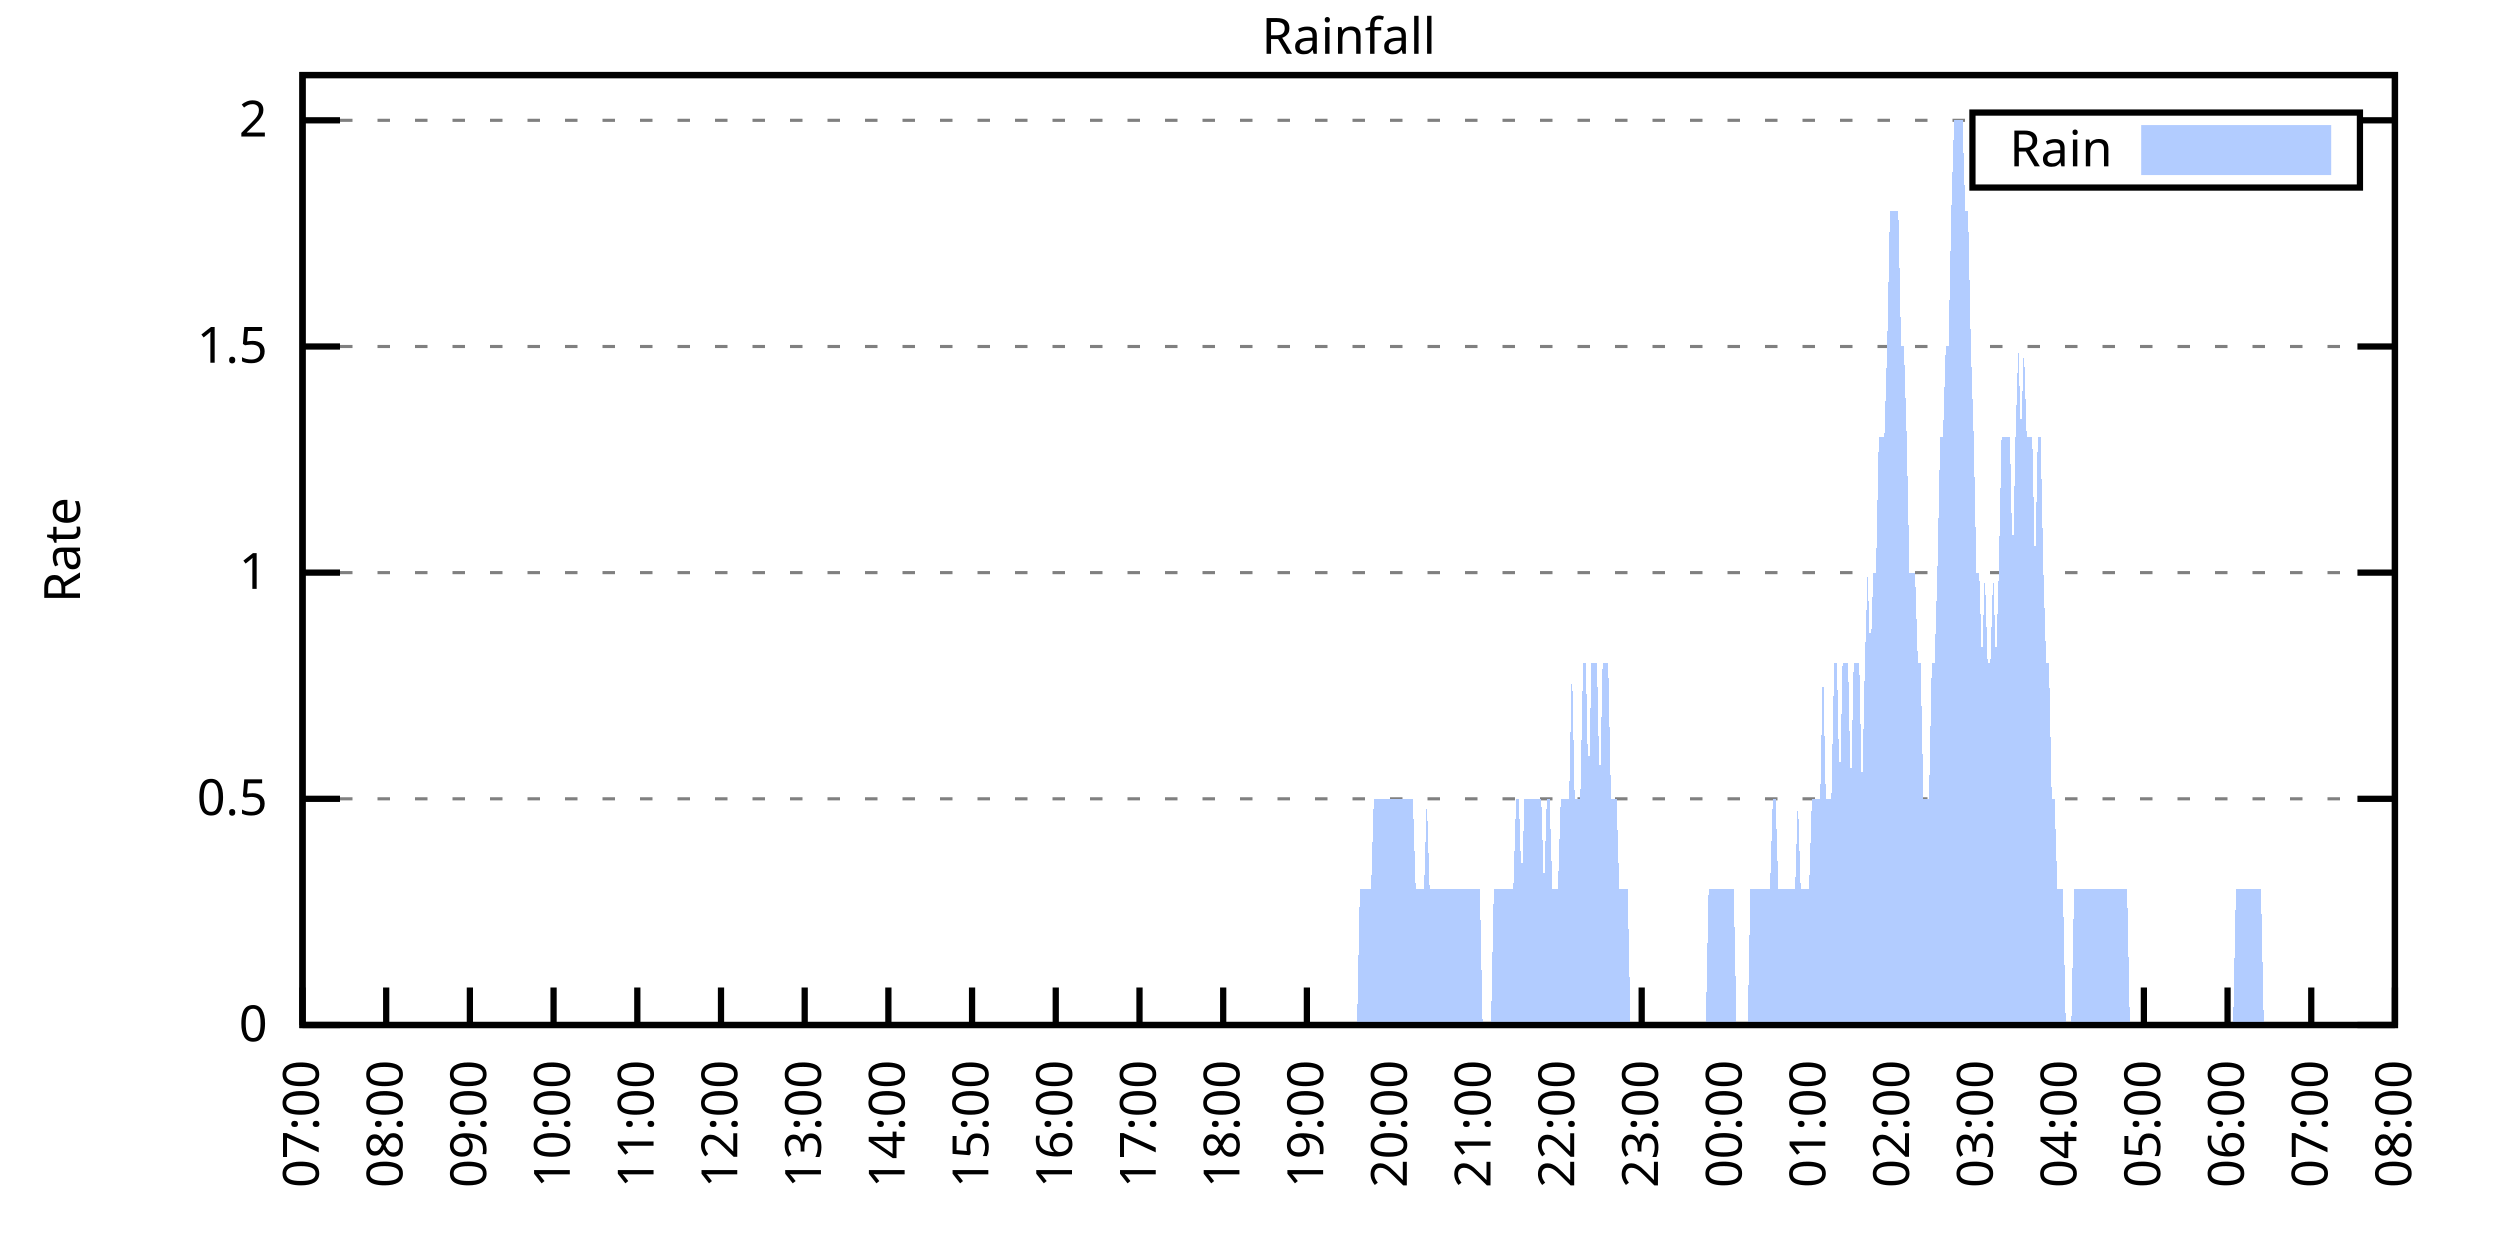
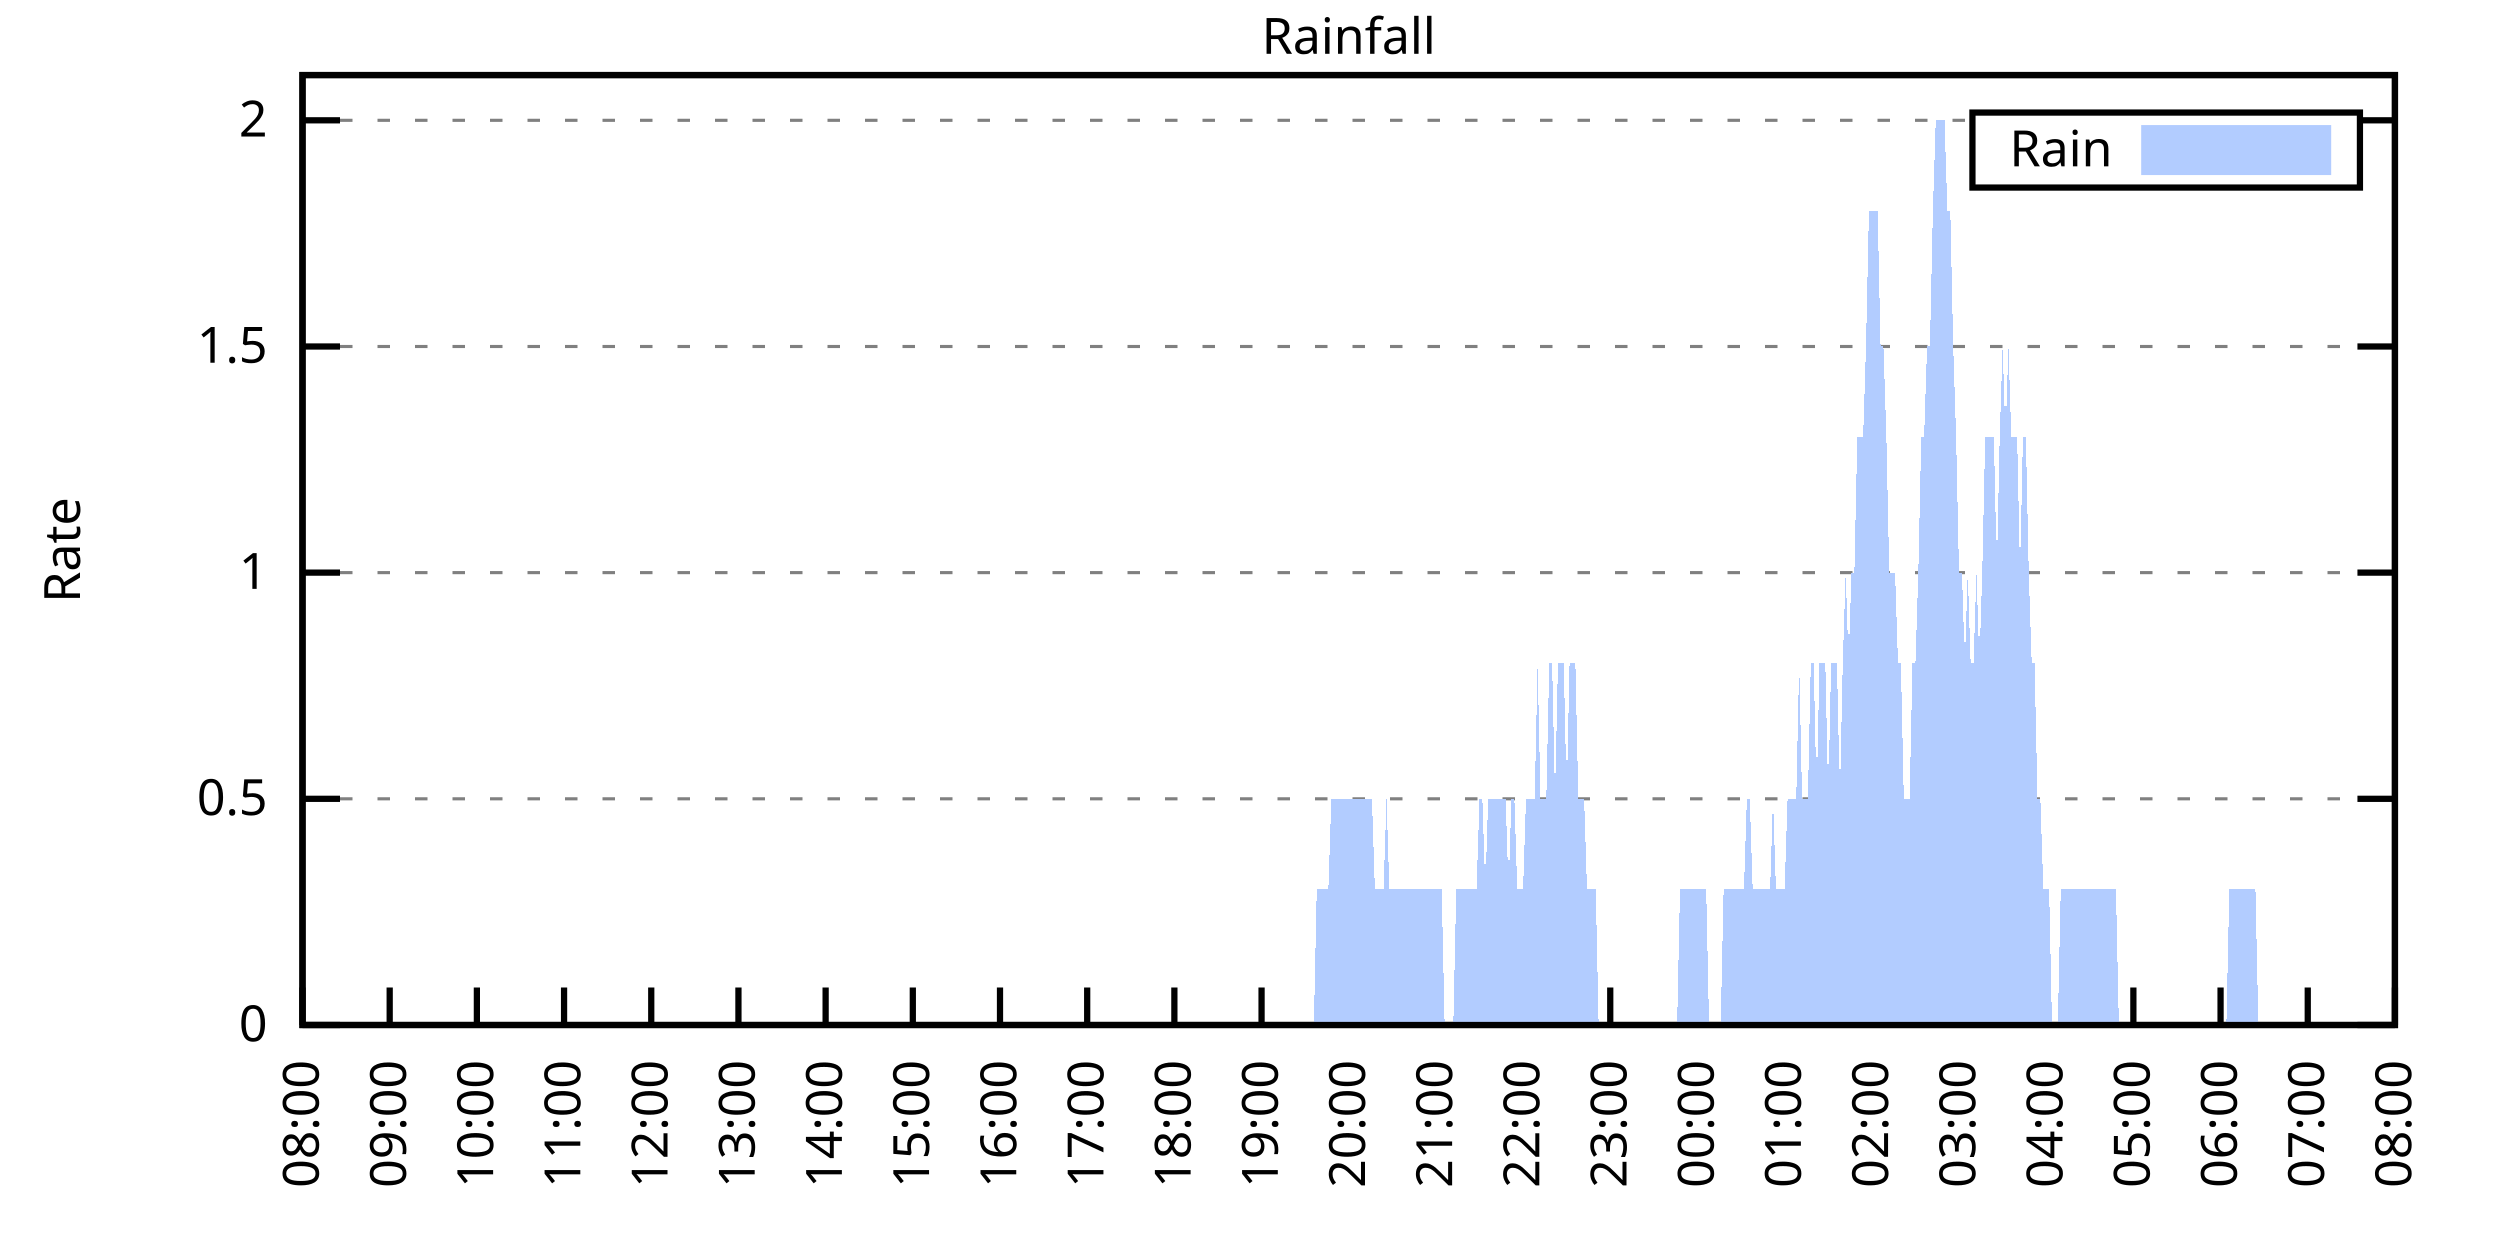
<svg xmlns="http://www.w3.org/2000/svg" xmlns:xlink="http://www.w3.org/1999/xlink" width="400" height="200" viewBox="0 0 400 200">
  <g id="gnuplot_canvas">
    <rect x="0" y="0" width="400" height="200" fill="none" />
    <defs>
      <circle id="gpDot" r="0.5" stroke-width="0.5" stroke="currentColor" />
      <path id="gpPt0" stroke-width="0.333" stroke="currentColor" d="M-1,0 h2 M0,-1 v2" />
      <path id="gpPt1" stroke-width="0.333" stroke="currentColor" d="M-1,-1 L1,1 M1,-1 L-1,1" />
      <path id="gpPt2" stroke-width="0.333" stroke="currentColor" d="M-1,0 L1,0 M0,-1 L0,1 M-1,-1 L1,1 M-1,1 L1,-1" />
      <rect id="gpPt3" stroke-width="0.333" stroke="currentColor" x="-1" y="-1" width="2" height="2" />
      <rect id="gpPt4" stroke-width="0.333" stroke="currentColor" fill="currentColor" x="-1" y="-1" width="2" height="2" />
      <circle id="gpPt5" stroke-width="0.333" stroke="currentColor" cx="0" cy="0" r="1" />
      <use xlink:href="#gpPt5" id="gpPt6" fill="currentColor" stroke="none" />
      <path id="gpPt7" stroke-width="0.333" stroke="currentColor" d="M0,-1.33 L-1.33,0.67 L1.33,0.67 z" />
      <use xlink:href="#gpPt7" id="gpPt8" fill="currentColor" stroke="none" />
      <use xlink:href="#gpPt7" id="gpPt9" stroke="currentColor" transform="rotate(180)" />
      <use xlink:href="#gpPt9" id="gpPt10" fill="currentColor" stroke="none" />
      <use xlink:href="#gpPt3" id="gpPt11" stroke="currentColor" transform="rotate(45)" />
      <use xlink:href="#gpPt11" id="gpPt12" fill="currentColor" stroke="none" />
      <path id="gpPt13" stroke-width="0.333" stroke="currentColor" d="M0,1.330 L1.265,0.411 L0.782,-1.067 L-0.782,-1.076 L-1.265,0.411 z" />
      <use xlink:href="#gpPt13" id="gpPt14" fill="currentColor" stroke="none" />
      <filter id="textbox" filterUnits="objectBoundingBox" x="0" y="0" height="1" width="1">
        <feFlood flood-color="white" flood-opacity="1" result="bgnd" />
        <feComposite in="SourceGraphic" in2="bgnd" operator="atop" />
      </filter>
      <filter id="greybox" filterUnits="objectBoundingBox" x="0" y="0" height="1" width="1">
        <feFlood flood-color="lightgrey" flood-opacity="1" result="grey" />
        <feComposite in="SourceGraphic" in2="grey" operator="atop" />
      </filter>
    </defs>
    <g fill="none" color="white" stroke="currentColor" stroke-width="1.00" stroke-linecap="butt" stroke-linejoin="miter">
</g>
    <g fill="none" color="black" stroke="currentColor" stroke-width="1.00" stroke-linecap="butt" stroke-linejoin="miter">
      <g stroke="none" shape-rendering="crispEdges">
        <polygon fill="rgb(255, 255, 255)" points="48.40,164.00 383.18,164.00 383.18,12.02 48.40,12.02 " />
      </g>
    </g>
    <g fill="none" color="black" stroke="currentColor" stroke-width="1.00" stroke-linecap="butt" stroke-linejoin="miter">
</g>
    <g fill="none" color="black" stroke="black" stroke-width="0.50" stroke-linecap="butt" stroke-linejoin="miter">
</g>
    <g fill="none" color="gray" stroke="currentColor" stroke-width="0.50" stroke-linecap="butt" stroke-linejoin="miter">
      <path stroke="gray" stroke-dasharray="2,4" class="gridline" d="M48.40,164.00 L383.19,164.00  " />
    </g>
    <g fill="none" color="gray" stroke="gray" stroke-width="1.00" stroke-linecap="butt" stroke-linejoin="miter">
</g>
    <g fill="none" color="black" stroke="currentColor" stroke-width="1.00" stroke-linecap="butt" stroke-linejoin="miter">
      <path stroke="black" d="M48.40,164.00 L54.40,164.00 M383.19,164.00 L377.19,164.00  " />
      <g transform="translate(42.80,166.60)" stroke="none" fill="black" font-family="Sans" font-size="8.00" text-anchor="end">
        <text>
          <tspan font-family="Sans"> 0</tspan>
        </text>
      </g>
    </g>
    <g fill="none" color="black" stroke="currentColor" stroke-width="1.00" stroke-linecap="butt" stroke-linejoin="miter">
</g>
    <g fill="none" color="black" stroke="black" stroke-width="0.50" stroke-linecap="butt" stroke-linejoin="miter">
</g>
    <g fill="none" color="gray" stroke="currentColor" stroke-width="0.50" stroke-linecap="butt" stroke-linejoin="miter">
      <path stroke="gray" stroke-dasharray="2,4" class="gridline" d="M48.40,127.81 L383.19,127.81  " />
    </g>
    <g fill="none" color="gray" stroke="gray" stroke-width="1.00" stroke-linecap="butt" stroke-linejoin="miter">
</g>
    <g fill="none" color="black" stroke="currentColor" stroke-width="1.00" stroke-linecap="butt" stroke-linejoin="miter">
      <path stroke="black" d="M48.40,127.81 L54.40,127.81 M383.19,127.81 L377.19,127.81  " />
      <g transform="translate(42.80,130.41)" stroke="none" fill="black" font-family="Sans" font-size="8.00" text-anchor="end">
        <text>
          <tspan font-family="Sans"> 0.5</tspan>
        </text>
      </g>
    </g>
    <g fill="none" color="black" stroke="currentColor" stroke-width="1.00" stroke-linecap="butt" stroke-linejoin="miter">
</g>
    <g fill="none" color="black" stroke="black" stroke-width="0.50" stroke-linecap="butt" stroke-linejoin="miter">
</g>
    <g fill="none" color="gray" stroke="currentColor" stroke-width="0.50" stroke-linecap="butt" stroke-linejoin="miter">
      <path stroke="gray" stroke-dasharray="2,4" class="gridline" d="M48.40,91.62 L383.19,91.62  " />
    </g>
    <g fill="none" color="gray" stroke="gray" stroke-width="1.00" stroke-linecap="butt" stroke-linejoin="miter">
</g>
    <g fill="none" color="black" stroke="currentColor" stroke-width="1.00" stroke-linecap="butt" stroke-linejoin="miter">
      <path stroke="black" d="M48.40,91.62 L54.40,91.62 M383.19,91.62 L377.19,91.62  " />
      <g transform="translate(42.80,94.22)" stroke="none" fill="black" font-family="Sans" font-size="8.00" text-anchor="end">
        <text>
          <tspan font-family="Sans"> 1</tspan>
        </text>
      </g>
    </g>
    <g fill="none" color="black" stroke="currentColor" stroke-width="1.00" stroke-linecap="butt" stroke-linejoin="miter">
</g>
    <g fill="none" color="black" stroke="black" stroke-width="0.50" stroke-linecap="butt" stroke-linejoin="miter">
</g>
    <g fill="none" color="gray" stroke="currentColor" stroke-width="0.50" stroke-linecap="butt" stroke-linejoin="miter">
      <path stroke="gray" stroke-dasharray="2,4" class="gridline" d="M48.40,55.44 L383.19,55.44  " />
    </g>
    <g fill="none" color="gray" stroke="gray" stroke-width="1.00" stroke-linecap="butt" stroke-linejoin="miter">
</g>
    <g fill="none" color="black" stroke="currentColor" stroke-width="1.00" stroke-linecap="butt" stroke-linejoin="miter">
      <path stroke="black" d="M48.40,55.44 L54.40,55.44 M383.19,55.44 L377.19,55.44  " />
      <g transform="translate(42.80,58.04)" stroke="none" fill="black" font-family="Sans" font-size="8.00" text-anchor="end">
        <text>
          <tspan font-family="Sans"> 1.5</tspan>
        </text>
      </g>
    </g>
    <g fill="none" color="black" stroke="currentColor" stroke-width="1.00" stroke-linecap="butt" stroke-linejoin="miter">
</g>
    <g fill="none" color="black" stroke="black" stroke-width="0.50" stroke-linecap="butt" stroke-linejoin="miter">
</g>
    <g fill="none" color="gray" stroke="currentColor" stroke-width="0.50" stroke-linecap="butt" stroke-linejoin="miter">
      <path stroke="gray" stroke-dasharray="2,4" class="gridline" d="M48.40,19.25 L315.59,19.25 M377.59,19.25 L383.19,19.25  " />
    </g>
    <g fill="none" color="gray" stroke="gray" stroke-width="1.00" stroke-linecap="butt" stroke-linejoin="miter">
</g>
    <g fill="none" color="black" stroke="currentColor" stroke-width="1.00" stroke-linecap="butt" stroke-linejoin="miter">
      <path stroke="black" d="M48.40,19.25 L54.40,19.25 M383.19,19.25 L377.19,19.25  " />
      <g transform="translate(42.80,21.85)" stroke="none" fill="black" font-family="Sans" font-size="8.00" text-anchor="end">
        <text>
          <tspan font-family="Sans"> 2</tspan>
        </text>
      </g>
    </g>
    <g fill="none" color="black" stroke="currentColor" stroke-width="1.00" stroke-linecap="butt" stroke-linejoin="miter">
      <path stroke="black" d="M48.40,164.00 L48.40,158.00  " />
      <g transform="translate(51.00,169.60) rotate(270.00)" stroke="none" fill="black" font-family="Sans" font-size="8.00" text-anchor="end">
        <text>
-           <tspan font-family="Sans">07:00</tspan>
-         </text>
-       </g>
-     </g>
-     <g fill="none" color="black" stroke="currentColor" stroke-width="1.00" stroke-linecap="butt" stroke-linejoin="miter">
-       <path stroke="black" d="M61.79,164.00 L61.79,158.00  " />
-       <g transform="translate(64.39,169.60) rotate(270.00)" stroke="none" fill="black" font-family="Sans" font-size="8.00" text-anchor="end">
-         <text>
          <tspan font-family="Sans">08:00</tspan>
        </text>
      </g>
    </g>
    <g fill="none" color="black" stroke="currentColor" stroke-width="1.00" stroke-linecap="butt" stroke-linejoin="miter">
-       <path stroke="black" d="M75.18,164.00 L75.18,158.00  " />
-       <g transform="translate(77.78,169.60) rotate(270.00)" stroke="none" fill="black" font-family="Sans" font-size="8.00" text-anchor="end">
+       <path stroke="black" d="M62.35,164.00 L62.35,158.00  " />
+       <g transform="translate(64.95,169.60) rotate(270.00)" stroke="none" fill="black" font-family="Sans" font-size="8.00" text-anchor="end">
        <text>
          <tspan font-family="Sans">09:00</tspan>
        </text>
      </g>
    </g>
    <g fill="none" color="black" stroke="currentColor" stroke-width="1.00" stroke-linecap="butt" stroke-linejoin="miter">
-       <path stroke="black" d="M88.57,164.00 L88.57,158.00  " />
-       <g transform="translate(91.17,169.60) rotate(270.00)" stroke="none" fill="black" font-family="Sans" font-size="8.00" text-anchor="end">
+       <path stroke="black" d="M76.30,164.00 L76.30,158.00  " />
+       <g transform="translate(78.90,169.60) rotate(270.00)" stroke="none" fill="black" font-family="Sans" font-size="8.00" text-anchor="end">
        <text>
          <tspan font-family="Sans">10:00</tspan>
        </text>
      </g>
    </g>
    <g fill="none" color="black" stroke="currentColor" stroke-width="1.00" stroke-linecap="butt" stroke-linejoin="miter">
-       <path stroke="black" d="M101.97,164.00 L101.97,158.00  " />
-       <g transform="translate(104.57,169.60) rotate(270.00)" stroke="none" fill="black" font-family="Sans" font-size="8.00" text-anchor="end">
+       <path stroke="black" d="M90.25,164.00 L90.25,158.00  " />
+       <g transform="translate(92.85,169.60) rotate(270.00)" stroke="none" fill="black" font-family="Sans" font-size="8.00" text-anchor="end">
        <text>
          <tspan font-family="Sans">11:00</tspan>
        </text>
      </g>
    </g>
    <g fill="none" color="black" stroke="currentColor" stroke-width="1.00" stroke-linecap="butt" stroke-linejoin="miter">
-       <path stroke="black" d="M115.36,164.00 L115.36,158.00  " />
-       <g transform="translate(117.96,169.60) rotate(270.00)" stroke="none" fill="black" font-family="Sans" font-size="8.00" text-anchor="end">
+       <path stroke="black" d="M104.20,164.00 L104.20,158.00  " />
+       <g transform="translate(106.80,169.60) rotate(270.00)" stroke="none" fill="black" font-family="Sans" font-size="8.00" text-anchor="end">
        <text>
          <tspan font-family="Sans">12:00</tspan>
        </text>
      </g>
    </g>
    <g fill="none" color="black" stroke="currentColor" stroke-width="1.00" stroke-linecap="butt" stroke-linejoin="miter">
-       <path stroke="black" d="M128.75,164.00 L128.75,158.00  " />
-       <g transform="translate(131.35,169.60) rotate(270.00)" stroke="none" fill="black" font-family="Sans" font-size="8.00" text-anchor="end">
+       <path stroke="black" d="M118.15,164.00 L118.15,158.00  " />
+       <g transform="translate(120.75,169.60) rotate(270.00)" stroke="none" fill="black" font-family="Sans" font-size="8.00" text-anchor="end">
        <text>
          <tspan font-family="Sans">13:00</tspan>
        </text>
      </g>
    </g>
    <g fill="none" color="black" stroke="currentColor" stroke-width="1.00" stroke-linecap="butt" stroke-linejoin="miter">
-       <path stroke="black" d="M142.14,164.00 L142.14,158.00  " />
-       <g transform="translate(144.74,169.60) rotate(270.00)" stroke="none" fill="black" font-family="Sans" font-size="8.00" text-anchor="end">
+       <path stroke="black" d="M132.10,164.00 L132.10,158.00  " />
+       <g transform="translate(134.70,169.60) rotate(270.00)" stroke="none" fill="black" font-family="Sans" font-size="8.00" text-anchor="end">
        <text>
          <tspan font-family="Sans">14:00</tspan>
        </text>
      </g>
    </g>
    <g fill="none" color="black" stroke="currentColor" stroke-width="1.00" stroke-linecap="butt" stroke-linejoin="miter">
-       <path stroke="black" d="M155.53,164.00 L155.53,158.00  " />
-       <g transform="translate(158.13,169.60) rotate(270.00)" stroke="none" fill="black" font-family="Sans" font-size="8.00" text-anchor="end">
+       <path stroke="black" d="M146.05,164.00 L146.05,158.00  " />
+       <g transform="translate(148.65,169.60) rotate(270.00)" stroke="none" fill="black" font-family="Sans" font-size="8.00" text-anchor="end">
        <text>
          <tspan font-family="Sans">15:00</tspan>
        </text>
      </g>
    </g>
    <g fill="none" color="black" stroke="currentColor" stroke-width="1.00" stroke-linecap="butt" stroke-linejoin="miter">
-       <path stroke="black" d="M168.92,164.00 L168.92,158.00  " />
-       <g transform="translate(171.52,169.60) rotate(270.00)" stroke="none" fill="black" font-family="Sans" font-size="8.00" text-anchor="end">
+       <path stroke="black" d="M160.00,164.00 L160.00,158.00  " />
+       <g transform="translate(162.60,169.60) rotate(270.00)" stroke="none" fill="black" font-family="Sans" font-size="8.00" text-anchor="end">
        <text>
          <tspan font-family="Sans">16:00</tspan>
        </text>
      </g>
    </g>
    <g fill="none" color="black" stroke="currentColor" stroke-width="1.00" stroke-linecap="butt" stroke-linejoin="miter">
-       <path stroke="black" d="M182.32,164.00 L182.32,158.00  " />
-       <g transform="translate(184.92,169.60) rotate(270.00)" stroke="none" fill="black" font-family="Sans" font-size="8.00" text-anchor="end">
+       <path stroke="black" d="M173.95,164.00 L173.95,158.00  " />
+       <g transform="translate(176.55,169.60) rotate(270.00)" stroke="none" fill="black" font-family="Sans" font-size="8.00" text-anchor="end">
        <text>
          <tspan font-family="Sans">17:00</tspan>
        </text>
      </g>
    </g>
    <g fill="none" color="black" stroke="currentColor" stroke-width="1.00" stroke-linecap="butt" stroke-linejoin="miter">
-       <path stroke="black" d="M195.71,164.00 L195.71,158.00  " />
-       <g transform="translate(198.31,169.60) rotate(270.00)" stroke="none" fill="black" font-family="Sans" font-size="8.00" text-anchor="end">
+       <path stroke="black" d="M187.90,164.00 L187.90,158.00  " />
+       <g transform="translate(190.50,169.60) rotate(270.00)" stroke="none" fill="black" font-family="Sans" font-size="8.00" text-anchor="end">
        <text>
          <tspan font-family="Sans">18:00</tspan>
        </text>
      </g>
    </g>
    <g fill="none" color="black" stroke="currentColor" stroke-width="1.00" stroke-linecap="butt" stroke-linejoin="miter">
-       <path stroke="black" d="M209.10,164.00 L209.10,158.00  " />
-       <g transform="translate(211.70,169.60) rotate(270.00)" stroke="none" fill="black" font-family="Sans" font-size="8.00" text-anchor="end">
+       <path stroke="black" d="M201.85,164.00 L201.85,158.00  " />
+       <g transform="translate(204.45,169.60) rotate(270.00)" stroke="none" fill="black" font-family="Sans" font-size="8.00" text-anchor="end">
        <text>
          <tspan font-family="Sans">19:00</tspan>
        </text>
      </g>
    </g>
    <g fill="none" color="black" stroke="currentColor" stroke-width="1.00" stroke-linecap="butt" stroke-linejoin="miter">
-       <path stroke="black" d="M222.49,164.00 L222.49,158.00  " />
-       <g transform="translate(225.09,169.60) rotate(270.00)" stroke="none" fill="black" font-family="Sans" font-size="8.00" text-anchor="end">
+       <path stroke="black" d="M215.80,164.00 L215.80,158.00  " />
+       <g transform="translate(218.40,169.60) rotate(270.00)" stroke="none" fill="black" font-family="Sans" font-size="8.00" text-anchor="end">
        <text>
          <tspan font-family="Sans">20:00</tspan>
        </text>
      </g>
    </g>
    <g fill="none" color="black" stroke="currentColor" stroke-width="1.00" stroke-linecap="butt" stroke-linejoin="miter">
-       <path stroke="black" d="M235.88,164.00 L235.88,158.00  " />
-       <g transform="translate(238.48,169.60) rotate(270.00)" stroke="none" fill="black" font-family="Sans" font-size="8.00" text-anchor="end">
+       <path stroke="black" d="M229.74,164.00 L229.74,158.00  " />
+       <g transform="translate(232.34,169.60) rotate(270.00)" stroke="none" fill="black" font-family="Sans" font-size="8.00" text-anchor="end">
        <text>
          <tspan font-family="Sans">21:00</tspan>
        </text>
      </g>
    </g>
    <g fill="none" color="black" stroke="currentColor" stroke-width="1.00" stroke-linecap="butt" stroke-linejoin="miter">
-       <path stroke="black" d="M249.27,164.00 L249.27,158.00  " />
-       <g transform="translate(251.87,169.60) rotate(270.00)" stroke="none" fill="black" font-family="Sans" font-size="8.00" text-anchor="end">
+       <path stroke="black" d="M243.69,164.00 L243.69,158.00  " />
+       <g transform="translate(246.29,169.60) rotate(270.00)" stroke="none" fill="black" font-family="Sans" font-size="8.00" text-anchor="end">
        <text>
          <tspan font-family="Sans">22:00</tspan>
        </text>
      </g>
    </g>
    <g fill="none" color="black" stroke="currentColor" stroke-width="1.00" stroke-linecap="butt" stroke-linejoin="miter">
-       <path stroke="black" d="M262.67,164.00 L262.67,158.00  " />
-       <g transform="translate(265.27,169.60) rotate(270.00)" stroke="none" fill="black" font-family="Sans" font-size="8.00" text-anchor="end">
+       <path stroke="black" d="M257.64,164.00 L257.64,158.00  " />
+       <g transform="translate(260.24,169.60) rotate(270.00)" stroke="none" fill="black" font-family="Sans" font-size="8.00" text-anchor="end">
        <text>
          <tspan font-family="Sans">23:00</tspan>
        </text>
      </g>
    </g>
    <g fill="none" color="black" stroke="currentColor" stroke-width="1.00" stroke-linecap="butt" stroke-linejoin="miter">
-       <path stroke="black" d="M276.06,164.00 L276.06,158.00  " />
-       <g transform="translate(278.66,169.60) rotate(270.00)" stroke="none" fill="black" font-family="Sans" font-size="8.00" text-anchor="end">
+       <path stroke="black" d="M271.59,164.00 L271.59,158.00  " />
+       <g transform="translate(274.19,169.60) rotate(270.00)" stroke="none" fill="black" font-family="Sans" font-size="8.00" text-anchor="end">
        <text>
          <tspan font-family="Sans">00:00</tspan>
        </text>
      </g>
    </g>
    <g fill="none" color="black" stroke="currentColor" stroke-width="1.00" stroke-linecap="butt" stroke-linejoin="miter">
-       <path stroke="black" d="M289.45,164.00 L289.45,158.00  " />
-       <g transform="translate(292.05,169.60) rotate(270.00)" stroke="none" fill="black" font-family="Sans" font-size="8.00" text-anchor="end">
+       <path stroke="black" d="M285.54,164.00 L285.54,158.00  " />
+       <g transform="translate(288.14,169.60) rotate(270.00)" stroke="none" fill="black" font-family="Sans" font-size="8.00" text-anchor="end">
        <text>
          <tspan font-family="Sans">01:00</tspan>
        </text>
      </g>
    </g>
    <g fill="none" color="black" stroke="currentColor" stroke-width="1.00" stroke-linecap="butt" stroke-linejoin="miter">
-       <path stroke="black" d="M302.84,164.00 L302.84,158.00  " />
-       <g transform="translate(305.44,169.60) rotate(270.00)" stroke="none" fill="black" font-family="Sans" font-size="8.00" text-anchor="end">
+       <path stroke="black" d="M299.49,164.00 L299.49,158.00  " />
+       <g transform="translate(302.09,169.60) rotate(270.00)" stroke="none" fill="black" font-family="Sans" font-size="8.00" text-anchor="end">
        <text>
          <tspan font-family="Sans">02:00</tspan>
        </text>
      </g>
    </g>
    <g fill="none" color="black" stroke="currentColor" stroke-width="1.00" stroke-linecap="butt" stroke-linejoin="miter">
-       <path stroke="black" d="M316.23,164.00 L316.23,158.00  " />
-       <g transform="translate(318.83,169.60) rotate(270.00)" stroke="none" fill="black" font-family="Sans" font-size="8.00" text-anchor="end">
+       <path stroke="black" d="M313.44,164.00 L313.44,158.00  " />
+       <g transform="translate(316.04,169.60) rotate(270.00)" stroke="none" fill="black" font-family="Sans" font-size="8.00" text-anchor="end">
        <text>
          <tspan font-family="Sans">03:00</tspan>
        </text>
      </g>
    </g>
    <g fill="none" color="black" stroke="currentColor" stroke-width="1.00" stroke-linecap="butt" stroke-linejoin="miter">
-       <path stroke="black" d="M329.62,164.00 L329.62,158.00  " />
-       <g transform="translate(332.22,169.60) rotate(270.00)" stroke="none" fill="black" font-family="Sans" font-size="8.00" text-anchor="end">
+       <path stroke="black" d="M327.39,164.00 L327.39,158.00  " />
+       <g transform="translate(329.99,169.60) rotate(270.00)" stroke="none" fill="black" font-family="Sans" font-size="8.00" text-anchor="end">
        <text>
          <tspan font-family="Sans">04:00</tspan>
        </text>
      </g>
    </g>
    <g fill="none" color="black" stroke="currentColor" stroke-width="1.00" stroke-linecap="butt" stroke-linejoin="miter">
-       <path stroke="black" d="M343.02,164.00 L343.02,158.00  " />
-       <g transform="translate(345.62,169.60) rotate(270.00)" stroke="none" fill="black" font-family="Sans" font-size="8.00" text-anchor="end">
+       <path stroke="black" d="M341.34,164.00 L341.34,158.00  " />
+       <g transform="translate(343.94,169.60) rotate(270.00)" stroke="none" fill="black" font-family="Sans" font-size="8.00" text-anchor="end">
        <text>
          <tspan font-family="Sans">05:00</tspan>
        </text>
      </g>
    </g>
    <g fill="none" color="black" stroke="currentColor" stroke-width="1.00" stroke-linecap="butt" stroke-linejoin="miter">
-       <path stroke="black" d="M356.41,164.00 L356.41,158.00  " />
-       <g transform="translate(359.01,169.60) rotate(270.00)" stroke="none" fill="black" font-family="Sans" font-size="8.00" text-anchor="end">
+       <path stroke="black" d="M355.29,164.00 L355.29,158.00  " />
+       <g transform="translate(357.89,169.60) rotate(270.00)" stroke="none" fill="black" font-family="Sans" font-size="8.00" text-anchor="end">
        <text>
          <tspan font-family="Sans">06:00</tspan>
        </text>
      </g>
    </g>
    <g fill="none" color="black" stroke="currentColor" stroke-width="1.00" stroke-linecap="butt" stroke-linejoin="miter">
-       <path stroke="black" d="M369.80,164.00 L369.80,158.00  " />
-       <g transform="translate(372.40,169.60) rotate(270.00)" stroke="none" fill="black" font-family="Sans" font-size="8.00" text-anchor="end">
+       <path stroke="black" d="M369.24,164.00 L369.24,158.00  " />
+       <g transform="translate(371.84,169.60) rotate(270.00)" stroke="none" fill="black" font-family="Sans" font-size="8.00" text-anchor="end">
        <text>
          <tspan font-family="Sans">07:00</tspan>
        </text>
      </g>
    </g>
    <g fill="none" color="black" stroke="currentColor" stroke-width="1.00" stroke-linecap="butt" stroke-linejoin="miter">
      <path stroke="black" d="M383.19,164.00 L383.19,158.00  " />
      <g transform="translate(385.79,169.60) rotate(270.00)" stroke="none" fill="black" font-family="Sans" font-size="8.00" text-anchor="end">
        <text>
          <tspan font-family="Sans">08:00</tspan>
        </text>
      </g>
    </g>
    <g fill="none" color="black" stroke="currentColor" stroke-width="1.00" stroke-linecap="butt" stroke-linejoin="miter">
</g>
    <g fill="none" color="black" stroke="currentColor" stroke-width="1.00" stroke-linecap="butt" stroke-linejoin="miter">
      <path stroke="black" d="M48.40,12.01 L48.40,164.00 L383.19,164.00 L383.19,12.01 L48.40,12.01 Z  " />
    </g>
    <g fill="none" color="black" stroke="currentColor" stroke-width="1.00" stroke-linecap="butt" stroke-linejoin="miter">
</g>
    <g fill="none" color="black" stroke="currentColor" stroke-width="1.00" stroke-linecap="butt" stroke-linejoin="miter">
      <path stroke="black" d="M315.59,30.01 L315.59,18.01 L377.59,18.01 L377.59,30.01 L315.59,30.01 Z  " />
    </g>
    <g id="Rainfall_plot_1">
      <g fill="none" color="white" stroke="black" stroke-width="2.00" stroke-linecap="butt" stroke-linejoin="miter">
</g>
      <g fill="none" color="black" stroke="currentColor" stroke-width="2.00" stroke-linecap="butt" stroke-linejoin="miter">
        <g transform="translate(337.99,26.61)" stroke="none" fill="black" font-family="Sans" font-size="8.00" text-anchor="end">
          <text>
            <tspan font-family="Sans">Rain</tspan>
          </text>
        </g>
      </g>
      <g fill="none" color="black" stroke="currentColor" stroke-width="2.00" stroke-linecap="butt" stroke-linejoin="miter">
        <g stroke="none" shape-rendering="crispEdges">
          <polygon fill="rgb(178, 204, 255)" points="343.59,27.01 371.99,27.01 371.99,21.01 343.59,21.01 " />
        </g>
        <path stroke="rgb(178, 204, 255)" d="M343.59,27.01 L371.99,27.01 L371.99,21.01 L343.59,21.01 L343.59,27.01 Z  " />
      </g>
      <g fill="none" color="black" stroke="currentColor" stroke-width="2.00" stroke-linecap="butt" stroke-linejoin="miter">
        <g stroke="none" shape-rendering="crispEdges">
-           <polygon fill="rgb(178, 204, 255)" points="58.67,164.00 59.11,164.00 59.56,164.00 60.01,164.00 60.45,164.00 60.90,164.00 61.35,164.00 61.79,164.00 62.24,164.00 62.68,164.00 63.13,164.00 63.58,164.00 64.02,164.00 64.47,164.00 64.92,164.00 65.36,164.00 65.81,164.00 66.26,164.00 66.70,164.00 67.15,164.00 67.59,164.00 68.04,164.00 68.49,164.00 68.93,164.00 69.38,164.00 69.83,164.00 70.27,164.00 70.72,164.00 71.17,164.00 71.61,164.00 72.06,164.00 72.50,164.00 72.95,164.00 73.40,164.00 73.84,164.00 74.29,164.00 74.74,164.00 75.18,164.00 75.63,164.00 76.08,164.00 76.52,164.00 76.97,164.00 77.42,164.00 77.86,164.00 78.31,164.00 78.75,164.00 79.20,164.00 79.65,164.00 80.09,164.00 80.54,164.00 80.99,164.00 81.43,164.00 81.88,164.00 82.33,164.00 82.77,164.00 83.22,164.00 83.66,164.00 84.11,164.00 84.56,164.00 85.00,164.00 85.45,164.00 85.90,164.00 86.34,164.00 86.79,164.00 87.24,164.00 87.68,164.00 88.13,164.00 88.57,164.00 89.02,164.00 89.47,164.00 89.91,164.00 90.36,164.00 90.81,164.00 91.25,164.00 91.70,164.00 92.15,164.00 92.59,164.00 93.04,164.00 93.49,164.00 93.93,164.00 94.38,164.00 94.82,164.00 95.27,164.00 95.72,164.00 96.16,164.00 96.61,164.00 97.06,164.00 97.50,164.00 97.95,164.00 98.40,164.00 98.84,164.00 99.29,164.00 99.73,164.00 100.18,164.00 100.63,164.00 101.07,164.00 101.52,164.00 101.97,164.00 102.41,164.00 102.86,164.00 103.31,164.00 103.75,164.00 104.20,164.00 104.64,164.00 105.09,164.00 105.54,164.00 105.98,164.00 106.43,164.00 106.88,164.00 107.32,164.00 107.77,164.00 108.22,164.00 108.66,164.00 109.11,164.00 109.55,164.00 110.00,164.00 110.45,164.00 110.89,164.00 111.34,164.00 111.79,164.00 112.23,164.00 112.68,164.00 113.13,164.00 113.57,164.00 114.02,164.00 114.47,164.00 114.91,164.00 115.36,164.00 115.80,164.00 116.25,164.00 116.70,164.00 117.14,164.00 117.59,164.00 118.04,164.00 118.48,164.00 118.93,164.00 119.38,164.00 119.82,164.00 120.27,164.00 120.71,164.00 121.16,164.00 121.61,164.00 122.05,164.00 122.50,164.00 122.95,164.00 123.39,164.00 123.84,164.00 124.29,164.00 124.73,164.00 125.18,164.00 125.62,164.00 126.07,164.00 126.52,164.00 126.96,164.00 127.41,164.00 127.86,164.00 128.30,164.00 128.75,164.00 129.20,164.00 129.64,164.00 130.09,164.00 130.54,164.00 130.98,164.00 131.43,164.00 131.87,164.00 132.32,164.00 132.77,164.00 133.21,164.00 133.66,164.00 134.11,164.00 134.55,164.00 135.00,164.00 135.45,164.00 135.89,164.00 136.34,164.00 136.78,164.00 137.23,164.00 137.68,164.00 138.12,164.00 138.57,164.00 139.02,164.00 139.46,164.00 139.91,164.00 140.36,164.00 140.80,164.00 141.25,164.00 141.69,164.00 142.14,164.00 142.59,164.00 143.03,164.00 143.48,164.00 143.93,164.00 144.37,164.00 144.82,164.00 145.27,164.00 145.71,164.00 146.16,164.00 146.61,164.00 147.05,164.00 147.50,164.00 147.94,164.00 148.39,164.00 148.84,164.00 149.28,164.00 149.73,164.00 150.18,164.00 150.62,164.00 151.07,164.00 151.52,164.00 151.96,164.00 152.41,164.00 152.85,164.00 153.30,164.00 153.75,164.00 154.19,164.00 154.64,164.00 155.09,164.00 155.53,164.00 155.98,164.00 156.43,164.00 156.87,164.00 157.32,164.00 157.76,164.00 158.21,164.00 158.66,164.00 159.10,164.00 159.55,164.00 160.00,164.00 160.44,164.00 160.89,164.00 161.34,164.00 161.78,164.00 162.23,164.00 162.67,164.00 163.12,164.00 163.57,164.00 164.01,164.00 164.46,164.00 164.91,164.00 165.35,164.00 165.80,164.00 166.25,164.00 166.69,164.00 167.14,164.00 167.59,164.00 168.03,164.00 168.48,164.00 168.92,164.00 169.37,164.00 169.82,164.00 170.26,164.00 170.71,164.00 171.16,164.00 171.60,164.00 172.05,164.00 172.50,164.00 172.94,164.00 173.39,164.00 173.83,164.00 174.28,164.00 174.73,164.00 175.17,164.00 175.62,164.00 176.07,164.00 176.51,164.00 176.96,164.00 177.41,164.00 177.85,164.00 178.30,164.00 178.74,164.00 179.19,164.00 179.64,164.00 180.08,164.00 180.53,164.00 180.98,164.00 181.42,164.00 181.87,164.00 182.32,164.00 182.76,164.00 183.21,164.00 183.66,164.00 184.10,164.00 184.55,164.00 184.99,164.00 185.44,164.00 185.89,164.00 186.33,164.00 186.78,164.00 187.23,164.00 187.67,164.00 188.12,164.00 188.57,164.00 189.01,164.00 189.46,164.00 189.90,164.00 190.35,164.00 190.80,164.00 191.24,164.00 191.69,164.00 192.14,164.00 192.58,164.00 193.03,164.00 193.48,164.00 193.92,164.00 194.37,164.00 194.81,164.00 195.26,164.00 195.71,164.00 196.15,164.00 196.60,164.00 197.05,164.00 197.49,164.00 197.94,164.00 198.39,164.00 198.83,164.00 199.28,164.00 199.73,164.00 200.17,164.00 200.62,164.00 201.06,164.00 201.51,164.00 201.96,164.00 202.40,164.00 202.85,164.00 203.30,164.00 203.74,164.00 204.19,164.00 204.64,164.00 205.08,164.00 205.53,164.00 205.97,164.00 206.42,164.00 206.87,164.00 207.31,164.00 207.76,164.00 208.21,164.00 208.65,164.00 209.10,164.00 209.55,164.00 209.99,164.00 210.44,164.00 210.88,164.00 211.33,164.00 211.78,164.00 212.22,164.00 212.67,164.00 213.12,164.00 213.56,164.00 214.01,164.00 214.46,164.00 214.90,164.00 215.35,164.00 215.80,164.00 216.24,164.00 216.69,164.00 217.13,164.00 217.58,142.29 218.03,142.29 218.47,142.29 218.92,142.29 219.37,142.29 219.81,127.81 220.26,127.81 220.71,127.81 221.15,127.81 221.60,127.81 222.04,127.81 222.49,127.81 222.94,127.81 223.38,127.81 223.83,127.81 224.28,127.81 224.72,127.81 225.17,127.81 225.62,127.81 226.06,127.81 226.51,142.29 226.95,142.29 227.40,142.29 227.85,142.29 228.29,127.81 228.74,142.29 229.19,142.29 229.63,142.29 230.08,142.29 230.53,142.29 230.97,142.29 231.42,142.29 231.86,142.29 232.31,142.29 232.76,142.29 233.20,142.29 233.65,142.29 234.10,142.29 234.54,142.29 234.99,142.29 235.44,142.29 235.88,142.29 236.33,142.29 236.78,142.29 237.22,164.00 237.67,164.00 238.11,164.00 238.56,164.00 239.01,142.29 239.45,142.29 239.90,142.29 240.35,142.29 240.79,142.29 241.24,142.29 241.69,142.29 242.13,142.29 242.58,127.81 243.02,127.81 243.47,142.29 243.92,127.81 244.36,127.81 244.81,127.81 245.26,127.81 245.70,127.81 246.15,127.81 246.60,127.81 247.04,142.29 247.49,127.81 247.93,127.81 248.38,142.29 248.83,142.29 249.27,142.29 249.72,127.81 250.17,127.81 250.61,127.81 251.06,127.81 251.51,106.10 251.95,127.81 252.40,127.81 252.85,127.81 253.29,106.10 253.74,106.10 254.18,127.81 254.63,106.10 255.08,106.10 255.52,106.10 255.97,127.81 256.42,106.10 256.86,106.10 257.31,106.10 257.76,127.81 258.20,127.81 258.65,127.81 259.09,142.29 259.54,142.29 259.99,142.29 260.43,142.29 260.88,164.00 261.33,164.00 261.77,164.00 262.22,164.00 262.67,164.00 263.11,164.00 263.56,164.00 264.00,164.00 264.45,164.00 264.90,164.00 265.34,164.00 265.79,164.00 266.24,164.00 266.68,164.00 267.13,164.00 267.58,164.00 268.02,164.00 268.47,164.00 268.92,164.00 269.36,164.00 269.81,164.00 270.25,164.00 270.70,164.00 271.15,164.00 271.59,164.00 272.04,164.00 272.49,164.00 272.93,164.00 273.38,142.29 273.83,142.29 274.27,142.29 274.72,142.29 275.16,142.29 275.61,142.29 276.06,142.29 276.50,142.29 276.95,142.29 277.40,142.29 277.84,164.00 278.29,164.00 278.74,164.00 279.18,164.00 279.63,164.00 280.07,142.29 280.52,142.29 280.97,142.29 281.41,142.29 281.86,142.29 282.31,142.29 282.75,142.29 283.20,142.29 283.65,127.81 284.09,127.81 284.54,142.29 284.98,142.29 285.43,142.29 285.88,142.29 286.32,142.29 286.77,142.29 287.22,142.29 287.66,127.81 288.11,142.29 288.56,142.29 289.00,142.29 289.45,142.29 289.90,127.81 290.34,127.81 290.79,127.81 291.23,127.81 291.68,106.10 292.13,127.81 292.57,127.81 293.02,127.81 293.47,106.10 293.91,106.10 294.36,127.81 294.81,106.10 295.25,106.10 295.70,106.10 296.14,127.81 296.59,106.10 297.04,106.10 297.48,106.10 297.93,127.81 298.38,106.10 298.82,91.62 299.27,106.10 299.72,91.62 300.16,91.62 300.61,69.91 301.05,69.91 301.50,69.91 301.95,55.44 302.39,33.72 302.84,33.72 303.29,33.72 303.73,33.72 304.18,55.44 304.63,55.44 305.07,69.91 305.52,91.62 305.97,91.62 306.41,91.62 306.86,106.10 307.30,106.10 307.75,127.81 308.20,127.81 308.64,127.81 309.09,106.10 309.54,106.10 309.98,91.62 310.43,69.91 310.88,69.91 311.32,55.44 311.77,55.44 312.21,33.72 312.66,19.25 313.11,19.25 313.55,19.25 314.00,19.25 314.45,33.72 314.89,33.72 315.34,55.44 315.79,69.91 316.23,91.62 316.68,91.62 317.12,106.10 317.57,91.62 318.02,106.10 318.46,106.10 318.91,91.62 319.36,106.10 319.80,91.62 320.25,69.91 320.70,69.91 321.14,69.91 321.59,69.91 322.04,91.62 322.48,69.91 322.93,55.44 323.37,69.91 323.82,55.44 324.27,69.91 324.71,69.91 325.16,69.91 325.61,91.62 326.05,69.91 326.50,69.91 326.95,91.62 327.39,106.10 327.84,106.10 328.28,127.81 328.73,127.81 329.18,142.29 329.62,142.29 330.07,142.29 330.52,164.00 330.96,164.00 331.41,164.00 331.86,142.29 332.30,142.29 332.75,142.29 333.19,142.29 333.64,142.29 334.09,142.29 334.53,142.29 334.98,142.29 335.43,142.29 335.87,142.29 336.32,142.29 336.77,142.29 337.21,142.29 337.66,142.29 338.10,142.29 338.55,142.29 339.00,142.29 339.44,142.29 339.89,142.29 340.34,142.29 340.78,164.00 341.23,164.00 341.68,164.00 342.12,164.00 342.57,164.00 343.02,164.00 343.46,164.00 343.91,164.00 344.35,164.00 344.80,164.00 345.25,164.00 345.69,164.00 346.14,164.00 346.59,164.00 347.03,164.00 347.48,164.00 347.93,164.00 348.37,164.00 348.82,164.00 349.26,164.00 349.71,164.00 350.16,164.00 350.60,164.00 351.05,164.00 351.50,164.00 351.94,164.00 352.39,164.00 352.84,164.00 353.28,164.00 353.73,164.00 354.17,164.00 354.62,164.00 355.07,164.00 355.51,164.00 355.96,164.00 356.41,164.00 356.85,164.00 357.30,164.00 357.75,142.29 358.19,142.29 358.64,142.29 359.09,142.29 359.53,142.29 359.98,142.29 360.42,142.29 360.87,142.29 361.32,142.29 361.76,142.29 362.21,164.00 362.66,164.00 363.10,164.00 363.55,164.00 364.00,164.00 364.44,164.00 364.89,164.00 365.33,164.00 365.78,164.00 366.23,164.00 366.67,164.00 367.12,164.00 367.57,164.00 368.01,164.00 368.46,164.00 368.91,164.00 369.35,164.00 369.80,164.00 370.24,164.00 370.69,164.00 371.14,164.00 371.58,164.00 372.03,164.00 372.48,164.00 372.92,164.00 373.37,164.00 373.82,164.00 374.26,164.00 374.71,164.00 375.16,164.00 375.60,164.00 376.05,164.00 376.49,164.00 376.94,164.00 377.39,164.00 377.83,164.00 378.28,164.00 378.73,164.00 379.17,164.00 379.62,164.00 379.62,164.00 58.67,164.00 " />
+           <polygon fill="rgb(178, 204, 255)" points="48.86,164.00 49.33,164.00 49.79,164.00 50.26,164.00 50.72,164.00 51.19,164.00 51.65,164.00 52.12,164.00 52.58,164.00 53.05,164.00 53.51,164.00 53.98,164.00 54.44,164.00 54.91,164.00 55.37,164.00 55.84,164.00 56.30,164.00 56.77,164.00 57.23,164.00 57.70,164.00 58.16,164.00 58.63,164.00 59.09,164.00 59.56,164.00 60.02,164.00 60.49,164.00 60.95,164.00 61.42,164.00 61.88,164.00 62.35,164.00 62.81,164.00 63.28,164.00 63.74,164.00 64.21,164.00 64.67,164.00 65.14,164.00 65.60,164.00 66.07,164.00 66.53,164.00 67.00,164.00 67.46,164.00 67.93,164.00 68.39,164.00 68.86,164.00 69.32,164.00 69.79,164.00 70.25,164.00 70.72,164.00 71.18,164.00 71.65,164.00 72.11,164.00 72.58,164.00 73.04,164.00 73.51,164.00 73.97,164.00 74.44,164.00 74.90,164.00 75.37,164.00 75.83,164.00 76.30,164.00 76.76,164.00 77.23,164.00 77.69,164.00 78.16,164.00 78.62,164.00 79.09,164.00 79.55,164.00 80.02,164.00 80.48,164.00 80.95,164.00 81.41,164.00 81.88,164.00 82.34,164.00 82.81,164.00 83.27,164.00 83.74,164.00 84.20,164.00 84.67,164.00 85.13,164.00 85.60,164.00 86.06,164.00 86.53,164.00 86.99,164.00 87.46,164.00 87.92,164.00 88.39,164.00 88.85,164.00 89.32,164.00 89.78,164.00 90.25,164.00 90.71,164.00 91.18,164.00 91.64,164.00 92.11,164.00 92.57,164.00 93.04,164.00 93.50,164.00 93.97,164.00 94.43,164.00 94.90,164.00 95.36,164.00 95.83,164.00 96.29,164.00 96.76,164.00 97.22,164.00 97.69,164.00 98.15,164.00 98.62,164.00 99.08,164.00 99.55,164.00 100.01,164.00 100.48,164.00 100.94,164.00 101.41,164.00 101.87,164.00 102.34,164.00 102.80,164.00 103.27,164.00 103.73,164.00 104.20,164.00 104.66,164.00 105.13,164.00 105.59,164.00 106.06,164.00 106.52,164.00 106.99,164.00 107.45,164.00 107.92,164.00 108.38,164.00 108.85,164.00 109.31,164.00 109.78,164.00 110.24,164.00 110.71,164.00 111.17,164.00 111.64,164.00 112.10,164.00 112.57,164.00 113.03,164.00 113.50,164.00 113.96,164.00 114.43,164.00 114.89,164.00 115.36,164.00 115.82,164.00 116.29,164.00 116.75,164.00 117.22,164.00 117.68,164.00 118.15,164.00 118.61,164.00 119.08,164.00 119.54,164.00 120.01,164.00 120.47,164.00 120.94,164.00 121.40,164.00 121.87,164.00 122.33,164.00 122.80,164.00 123.26,164.00 123.73,164.00 124.19,164.00 124.66,164.00 125.12,164.00 125.59,164.00 126.05,164.00 126.52,164.00 126.98,164.00 127.45,164.00 127.91,164.00 128.38,164.00 128.84,164.00 129.31,164.00 129.77,164.00 130.24,164.00 130.70,164.00 131.17,164.00 131.63,164.00 132.10,164.00 132.56,164.00 133.03,164.00 133.49,164.00 133.96,164.00 134.42,164.00 134.89,164.00 135.35,164.00 135.82,164.00 136.28,164.00 136.75,164.00 137.21,164.00 137.68,164.00 138.14,164.00 138.61,164.00 139.07,164.00 139.54,164.00 140.00,164.00 140.47,164.00 140.93,164.00 141.40,164.00 141.86,164.00 142.33,164.00 142.79,164.00 143.26,164.00 143.72,164.00 144.19,164.00 144.65,164.00 145.12,164.00 145.58,164.00 146.05,164.00 146.51,164.00 146.98,164.00 147.44,164.00 147.91,164.00 148.37,164.00 148.84,164.00 149.30,164.00 149.77,164.00 150.23,164.00 150.70,164.00 151.16,164.00 151.63,164.00 152.09,164.00 152.56,164.00 153.02,164.00 153.49,164.00 153.95,164.00 154.42,164.00 154.88,164.00 155.35,164.00 155.81,164.00 156.28,164.00 156.74,164.00 157.21,164.00 157.67,164.00 158.14,164.00 158.60,164.00 159.07,164.00 159.53,164.00 160.00,164.00 160.46,164.00 160.93,164.00 161.39,164.00 161.86,164.00 162.32,164.00 162.79,164.00 163.25,164.00 163.72,164.00 164.18,164.00 164.65,164.00 165.11,164.00 165.58,164.00 166.04,164.00 166.51,164.00 166.97,164.00 167.44,164.00 167.90,164.00 168.37,164.00 168.83,164.00 169.30,164.00 169.76,164.00 170.23,164.00 170.69,164.00 171.16,164.00 171.62,164.00 172.09,164.00 172.55,164.00 173.02,164.00 173.48,164.00 173.95,164.00 174.41,164.00 174.88,164.00 175.34,164.00 175.81,164.00 176.27,164.00 176.74,164.00 177.20,164.00 177.67,164.00 178.13,164.00 178.60,164.00 179.06,164.00 179.53,164.00 179.99,164.00 180.46,164.00 180.92,164.00 181.39,164.00 181.85,164.00 182.32,164.00 182.78,164.00 183.25,164.00 183.71,164.00 184.18,164.00 184.64,164.00 185.11,164.00 185.57,164.00 186.04,164.00 186.50,164.00 186.97,164.00 187.43,164.00 187.90,164.00 188.36,164.00 188.83,164.00 189.29,164.00 189.76,164.00 190.22,164.00 190.69,164.00 191.15,164.00 191.62,164.00 192.08,164.00 192.55,164.00 193.01,164.00 193.48,164.00 193.94,164.00 194.41,164.00 194.87,164.00 195.34,164.00 195.80,164.00 196.27,164.00 196.73,164.00 197.20,164.00 197.66,164.00 198.13,164.00 198.59,164.00 199.06,164.00 199.52,164.00 199.99,164.00 200.45,164.00 200.92,164.00 201.38,164.00 201.85,164.00 202.31,164.00 202.78,164.00 203.24,164.00 203.71,164.00 204.17,164.00 204.64,164.00 205.10,164.00 205.57,164.00 206.03,164.00 206.50,164.00 206.96,164.00 207.43,164.00 207.89,164.00 208.36,164.00 208.82,164.00 209.29,164.00 209.75,164.00 210.22,164.00 210.68,142.29 211.15,142.29 211.61,142.29 212.08,142.29 212.54,142.29 213.01,127.81 213.47,127.81 213.94,127.81 214.40,127.81 214.87,127.81 215.33,127.81 215.80,127.81 216.26,127.81 216.72,127.81 217.19,127.81 217.65,127.81 218.12,127.81 218.58,127.81 219.05,127.81 219.51,127.81 219.98,142.29 220.44,142.29 220.91,142.29 221.37,142.29 221.84,127.81 222.30,142.29 222.77,142.29 223.23,142.29 223.70,142.29 224.16,142.29 224.63,142.29 225.09,142.29 225.56,142.29 226.02,142.29 226.49,142.29 226.95,142.29 227.42,142.29 227.88,142.29 228.35,142.29 228.81,142.29 229.28,142.29 229.74,142.29 230.21,142.29 230.67,142.29 231.14,164.00 231.60,164.00 232.07,164.00 232.53,164.00 233.00,142.29 233.46,142.29 233.93,142.29 234.39,142.29 234.86,142.29 235.32,142.29 235.79,142.29 236.25,142.29 236.72,127.81 237.18,127.81 237.65,142.29 238.11,127.81 238.58,127.81 239.04,127.81 239.51,127.81 239.97,127.81 240.44,127.81 240.90,127.81 241.37,142.29 241.83,127.81 242.30,127.81 242.76,142.29 243.23,142.29 243.69,142.29 244.16,127.81 244.62,127.81 245.09,127.81 245.55,127.81 246.02,106.10 246.48,127.81 246.95,127.81 247.41,127.81 247.88,106.10 248.34,106.10 248.81,127.81 249.27,106.10 249.74,106.10 250.20,106.10 250.67,127.81 251.13,106.10 251.60,106.10 252.06,106.10 252.53,127.81 252.99,127.81 253.46,127.81 253.92,142.29 254.39,142.29 254.85,142.29 255.32,142.29 255.78,164.00 256.25,164.00 256.71,164.00 257.18,164.00 257.64,164.00 258.11,164.00 258.57,164.00 259.04,164.00 259.50,164.00 259.97,164.00 260.43,164.00 260.90,164.00 261.36,164.00 261.83,164.00 262.29,164.00 262.76,164.00 263.22,164.00 263.69,164.00 264.15,164.00 264.62,164.00 265.08,164.00 265.55,164.00 266.01,164.00 266.48,164.00 266.94,164.00 267.41,164.00 267.87,164.00 268.34,164.00 268.80,142.29 269.27,142.29 269.73,142.29 270.20,142.29 270.66,142.29 271.13,142.29 271.59,142.29 272.06,142.29 272.52,142.29 272.99,142.29 273.45,164.00 273.92,164.00 274.38,164.00 274.85,164.00 275.31,164.00 275.78,142.29 276.24,142.29 276.71,142.29 277.17,142.29 277.64,142.29 278.10,142.29 278.57,142.29 279.03,142.29 279.50,127.81 279.96,127.81 280.43,142.29 280.89,142.29 281.36,142.29 281.82,142.29 282.29,142.29 282.75,142.29 283.22,142.29 283.68,127.81 284.15,142.29 284.61,142.29 285.08,142.29 285.54,142.29 286.01,127.81 286.47,127.81 286.94,127.81 287.40,127.81 287.87,106.10 288.33,127.81 288.80,127.81 289.26,127.81 289.73,106.10 290.19,106.10 290.66,127.81 291.12,106.10 291.59,106.10 292.05,106.10 292.52,127.81 292.98,106.10 293.45,106.10 293.91,106.10 294.38,127.81 294.84,106.10 295.31,91.62 295.77,106.10 296.24,91.62 296.70,91.62 297.17,69.91 297.63,69.91 298.10,69.91 298.56,55.44 299.03,33.72 299.49,33.72 299.96,33.72 300.42,33.72 300.89,55.44 301.35,55.44 301.82,69.91 302.28,91.62 302.75,91.62 303.21,91.62 303.68,106.10 304.14,106.10 304.61,127.81 305.07,127.81 305.54,127.81 306.00,106.10 306.47,106.10 306.93,91.62 307.40,69.91 307.86,69.91 308.33,55.44 308.79,55.44 309.26,33.72 309.72,19.25 310.19,19.25 310.65,19.25 311.12,19.25 311.58,33.72 312.05,33.72 312.51,55.44 312.98,69.91 313.44,91.62 313.91,91.62 314.37,106.10 314.84,91.62 315.30,106.10 315.77,106.10 316.23,91.62 316.70,106.10 317.16,91.62 317.63,69.91 318.09,69.91 318.56,69.91 319.02,69.91 319.49,91.62 319.95,69.91 320.42,55.44 320.88,69.91 321.35,55.44 321.81,69.91 322.28,69.91 322.74,69.91 323.21,91.62 323.67,69.91 324.14,69.91 324.60,91.62 325.07,106.10 325.53,106.10 326.00,127.81 326.46,127.81 326.93,142.29 327.39,142.29 327.86,142.29 328.32,164.00 328.79,164.00 329.25,164.00 329.72,142.29 330.18,142.29 330.65,142.29 331.11,142.29 331.58,142.29 332.04,142.29 332.51,142.29 332.97,142.29 333.44,142.29 333.90,142.29 334.37,142.29 334.83,142.29 335.30,142.29 335.76,142.29 336.23,142.29 336.69,142.29 337.16,142.29 337.62,142.29 338.09,142.29 338.55,142.29 339.02,164.00 339.48,164.00 339.95,164.00 340.41,164.00 340.88,164.00 341.34,164.00 341.81,164.00 342.27,164.00 342.74,164.00 343.20,164.00 343.67,164.00 344.13,164.00 344.60,164.00 345.06,164.00 345.53,164.00 345.99,164.00 346.46,164.00 346.92,164.00 347.39,164.00 347.85,164.00 348.32,164.00 348.78,164.00 349.25,164.00 349.71,164.00 350.18,164.00 350.64,164.00 351.11,164.00 351.57,164.00 352.04,164.00 352.50,164.00 352.97,164.00 353.43,164.00 353.90,164.00 354.36,164.00 354.83,164.00 355.29,164.00 355.76,164.00 356.22,164.00 356.69,142.29 357.15,142.29 357.62,142.29 358.08,142.29 358.55,142.29 359.01,142.29 359.48,142.29 359.94,142.29 360.41,142.29 360.87,142.29 361.34,164.00 361.80,164.00 362.27,164.00 362.73,164.00 363.20,164.00 363.66,164.00 364.13,164.00 364.59,164.00 365.06,164.00 365.52,164.00 365.99,164.00 366.45,164.00 366.92,164.00 367.38,164.00 367.85,164.00 368.31,164.00 368.78,164.00 369.24,164.00 369.71,164.00 370.17,164.00 370.64,164.00 371.10,164.00 371.57,164.00 372.03,164.00 372.50,164.00 372.96,164.00 373.43,164.00 373.89,164.00 374.36,164.00 374.82,164.00 375.29,164.00 375.75,164.00 376.22,164.00 376.68,164.00 377.15,164.00 377.61,164.00 378.08,164.00 378.54,164.00 379.01,164.00 379.47,164.00 379.94,164.00 380.40,164.00 380.87,164.00 381.33,164.00 381.80,164.00 382.26,164.00 382.73,164.00 383.19,164.00 383.19,164.00 48.86,164.00 " />
        </g>
      </g>
    </g>
    <g fill="none" color="black" stroke="currentColor" stroke-width="2.00" stroke-linecap="butt" stroke-linejoin="miter">
</g>
    <g fill="none" color="black" stroke="black" stroke-width="1.00" stroke-linecap="butt" stroke-linejoin="miter">
</g>
    <g fill="none" color="black" stroke="currentColor" stroke-width="1.00" stroke-linecap="butt" stroke-linejoin="miter">
      <path stroke="black" d="M48.40,12.01 L48.40,164.00 L383.19,164.00 L383.19,12.01 L48.40,12.01 Z  " />
      <g transform="translate(12.80,88.01) rotate(270.00)" stroke="none" fill="black" font-family="Sans" font-size="8.00" text-anchor="middle">
        <text>
          <tspan font-family="Sans">Rate</tspan>
        </text>
      </g>
    </g>
    <g fill="none" color="black" stroke="currentColor" stroke-width="1.00" stroke-linecap="butt" stroke-linejoin="miter">
</g>
    <g fill="none" color="black" stroke="currentColor" stroke-width="1.00" stroke-linecap="butt" stroke-linejoin="miter">
      <g transform="translate(215.79,8.61)" stroke="none" fill="black" font-family="Sans" font-size="8.00" text-anchor="middle">
        <text>
          <tspan font-family="Sans">Rainfall</tspan>
        </text>
      </g>
    </g>
    <g fill="none" color="black" stroke="currentColor" stroke-width="1.00" stroke-linecap="butt" stroke-linejoin="miter">
</g>
  </g>
</svg>
